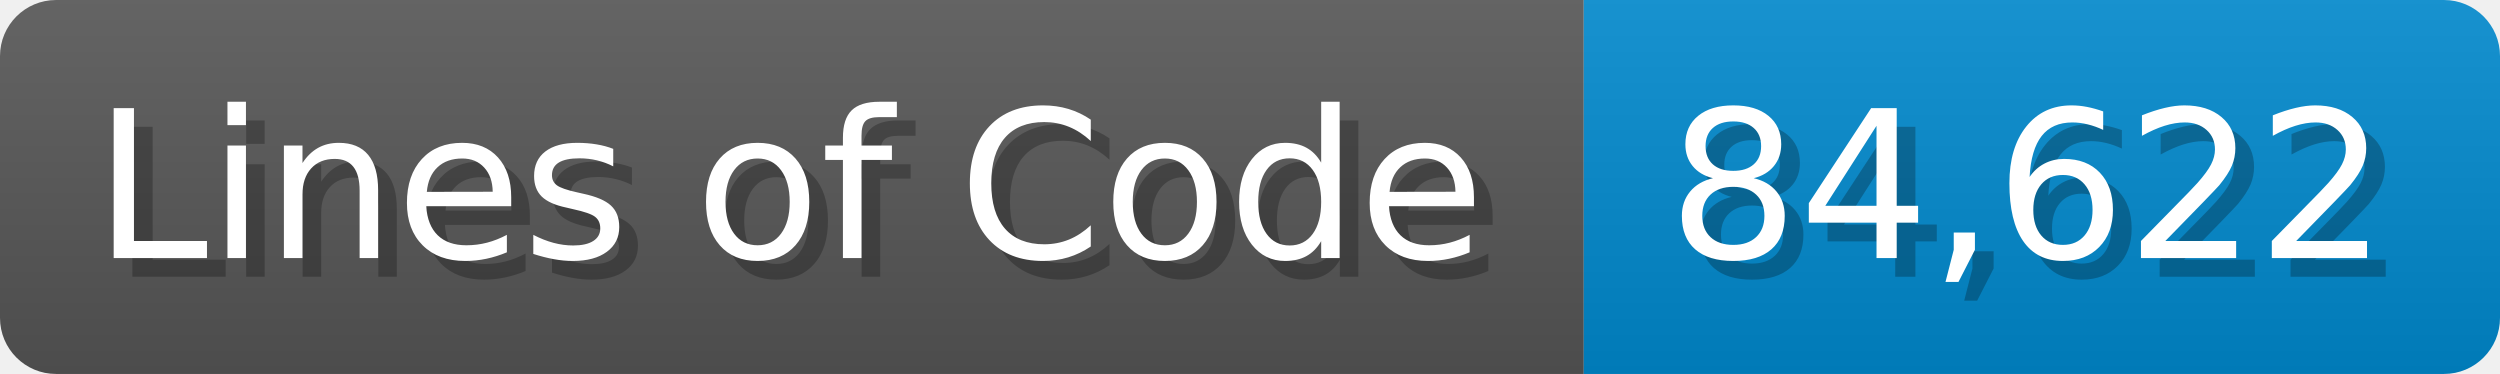
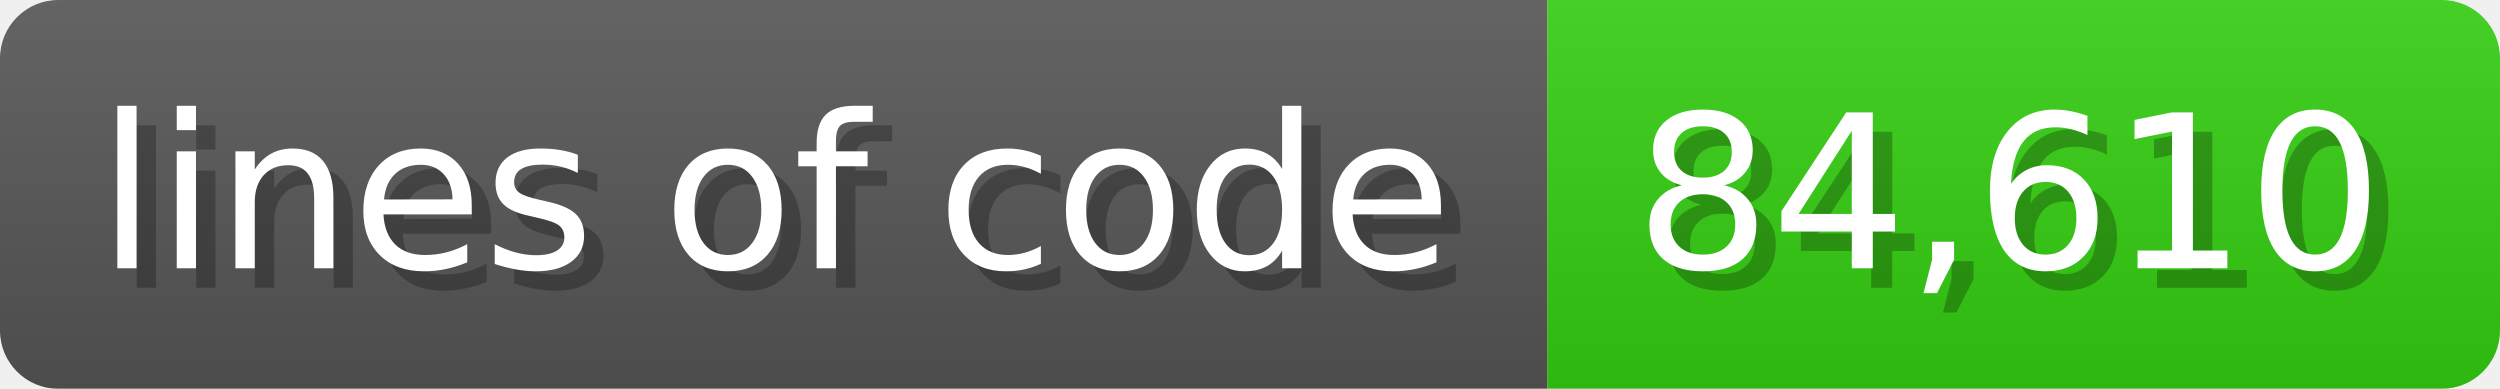
- <svg xmlns="http://www.w3.org/2000/svg" width="133.7" height="20" viewBox="0 0 1337 200">
+ <svg xmlns="http://www.w3.org/2000/svg" width="128.6" height="20" viewBox="0 0 1286 200">
  <linearGradient id="a" x2="0" y2="100%">
    <stop offset="0" stop-opacity=".1" stop-color="#EEE" />
    <stop offset="1" stop-opacity=".1" />
  </linearGradient>
  <mask id="m">
-     <rect width="1337" height="200" rx="30" fill="#FFF" />
+     <rect width="1286" height="200" rx="30" fill="#FFF" />
  </mask>
  <g mask="url(#m)">
-     <rect width="847" height="200" fill="#555" />
-     <rect width="490" height="200" fill="#08C" x="847" />
-     <rect width="1337" height="200" fill="url(#a)" />
+     <rect width="796" height="200" fill="#555" />
+     <rect width="490" height="200" fill="#3C1" x="796" />
+     <rect width="1286" height="200" fill="url(#a)" />
  </g>
  <g fill="#fff" text-anchor="start" font-family="Verdana,DejaVu Sans,sans-serif" font-size="110">
-     <text x="60" y="148" textLength="747" fill="#000" opacity="0.25">Lines of Code</text>
-     <text x="50" y="138" textLength="747">Lines of Code</text>
-     <text x="902" y="148" textLength="390" fill="#000" opacity="0.25">84,622</text>
-     <text x="892" y="138" textLength="390">84,622</text>
+     <text x="60" y="148" textLength="696" fill="#000" opacity="0.25">lines of code</text>
+     <text x="50" y="138" textLength="696">lines of code</text>
+     <text x="851" y="148" textLength="390" fill="#000" opacity="0.25">84,610</text>
+     <text x="841" y="138" textLength="390">84,610</text>
  </g>
</svg>
